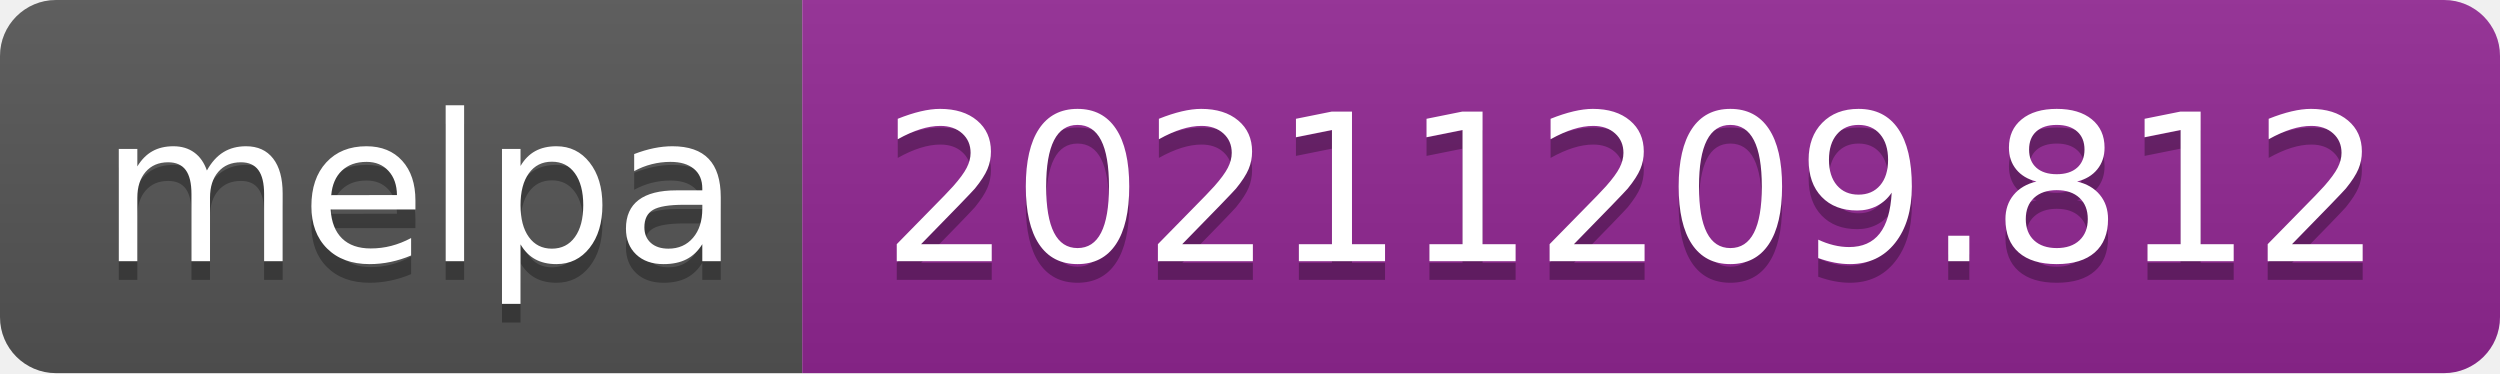
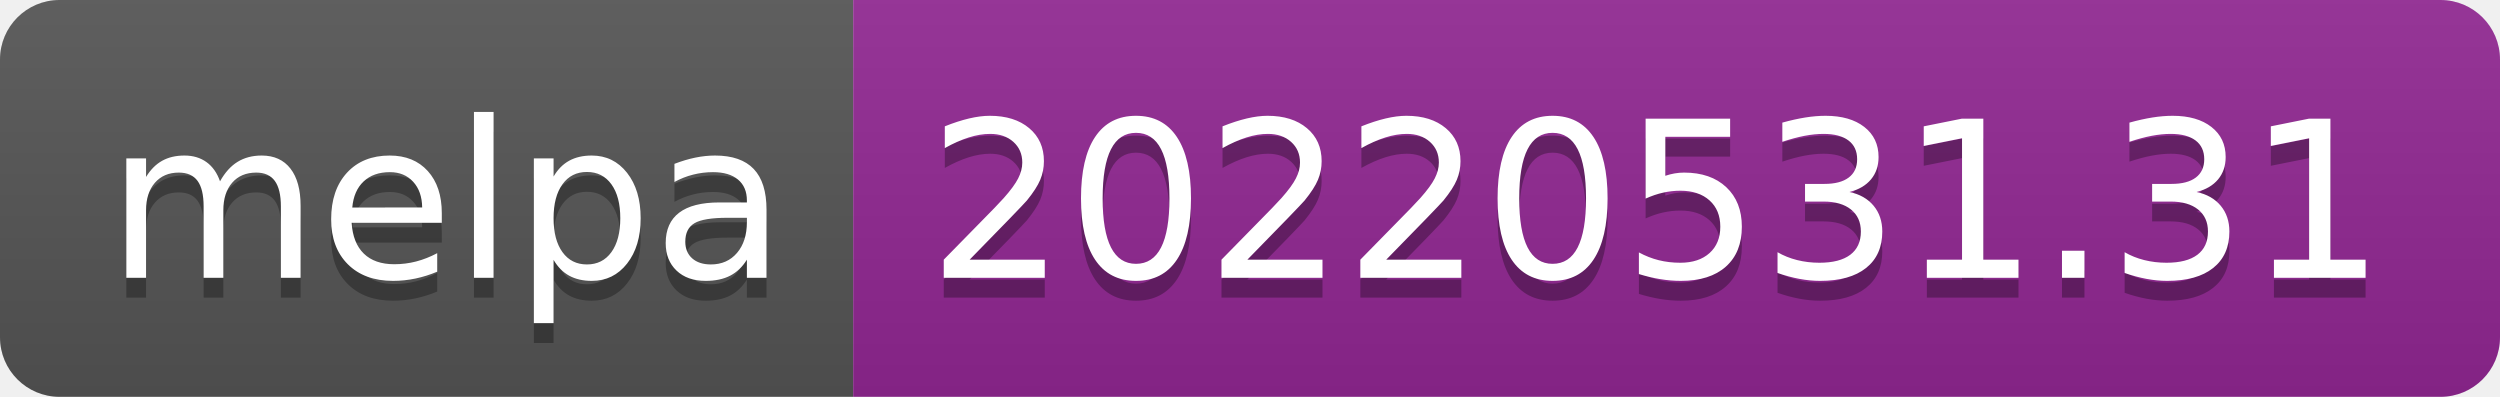
- <svg xmlns="http://www.w3.org/2000/svg" width="134" height="20" role="img" aria-label="melpa: 20211209.812">
+ <svg xmlns="http://www.w3.org/2000/svg" width="126" height="20" role="img" aria-label="melpa: 20220531.31">
  <linearGradient id="s" x2="0" y2="100%">
    <stop offset="0" stop-color="#bbb" stop-opacity=".1" />
    <stop offset="1" stop-opacity=".1" />
  </linearGradient>
  <clipPath id="r">
-     <rect width="134" height="20" rx="3" fill="#fff" />
+     <rect width="126" height="20" rx="3" fill="#fff" />
  </clipPath>
  <g clip-path="url(#r)">
    <rect width="43" height="20" fill="#555" />
-     <rect x="43" width="91" height="20" fill="#922793" />
-     <rect width="134" height="20" fill="url(#s)" />
+     <rect x="43" width="83" height="20" fill="#922793" />
+     <rect width="126" height="20" fill="url(#s)" />
  </g>
  <g fill="#fff" text-anchor="middle" font-family="Verdana,Geneva,DejaVu Sans,sans-serif" text-rendering="geometricPrecision" font-size="110">
    <text aria-hidden="true" x="225" y="150" fill="#010101" fill-opacity=".3" transform="scale(.1)" textLength="330">melpa</text>
    <text x="225" y="140" transform="scale(.1)" fill="#fff" textLength="330">melpa</text>
-     <text aria-hidden="true" x="875" y="150" fill="#010101" fill-opacity=".3" transform="scale(.1)" textLength="810">20211209.812</text>
-     <text x="875" y="140" transform="scale(.1)" fill="#fff" textLength="810">20211209.812</text>
+     <text aria-hidden="true" x="835" y="150" fill="#010101" fill-opacity=".3" transform="scale(.1)" textLength="730">20220531.31</text>
+     <text x="835" y="140" transform="scale(.1)" fill="#fff" textLength="730">20220531.31</text>
  </g>
</svg>
